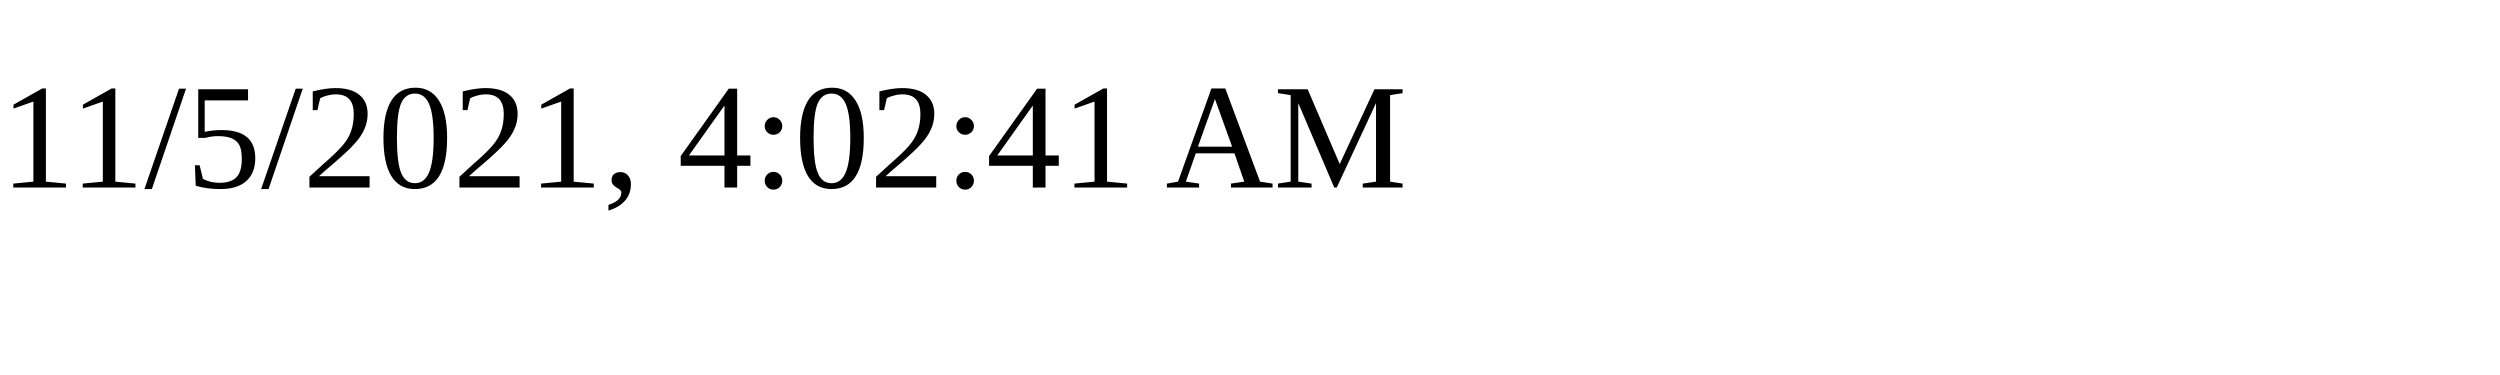
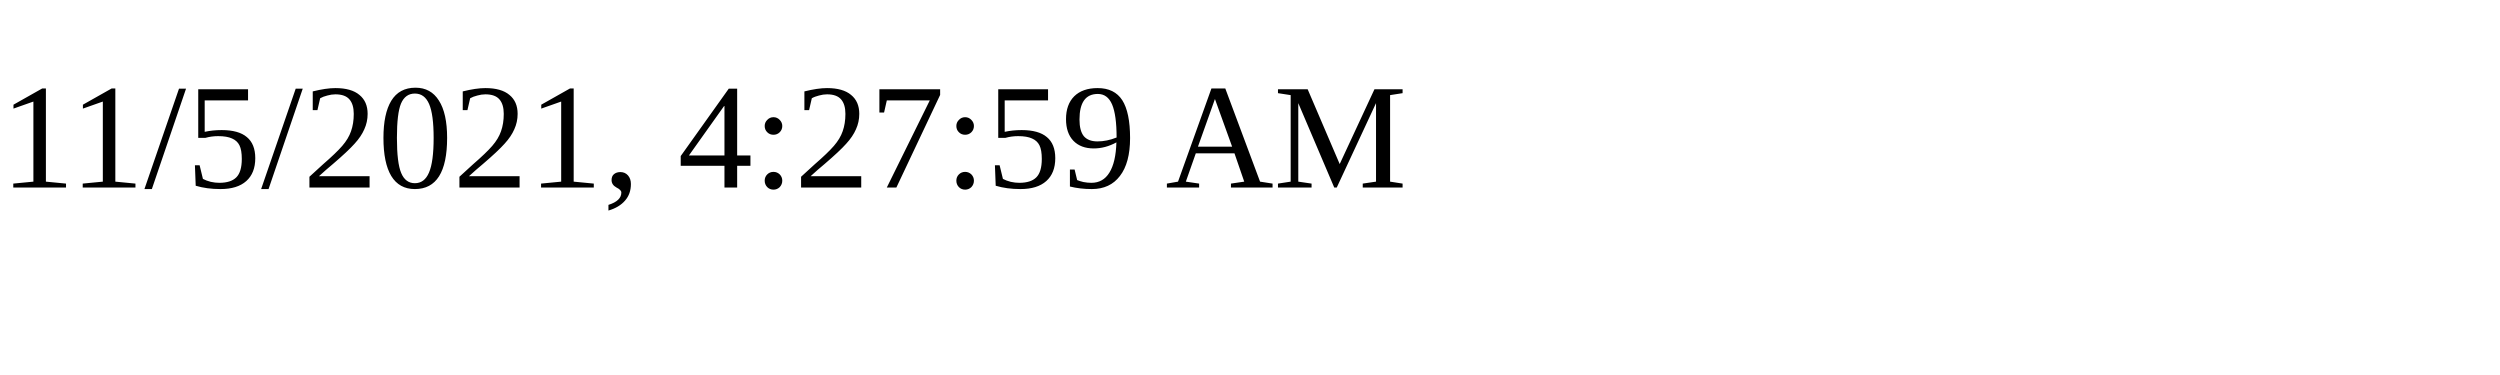
<svg xmlns="http://www.w3.org/2000/svg" height="30" width="200">
-   <text x="0" y="15">11/5/2021, 4:02:41 AM</text>
+   <text x="0" y="15">11/5/2021, 4:27:59 AM</text>
</svg>
